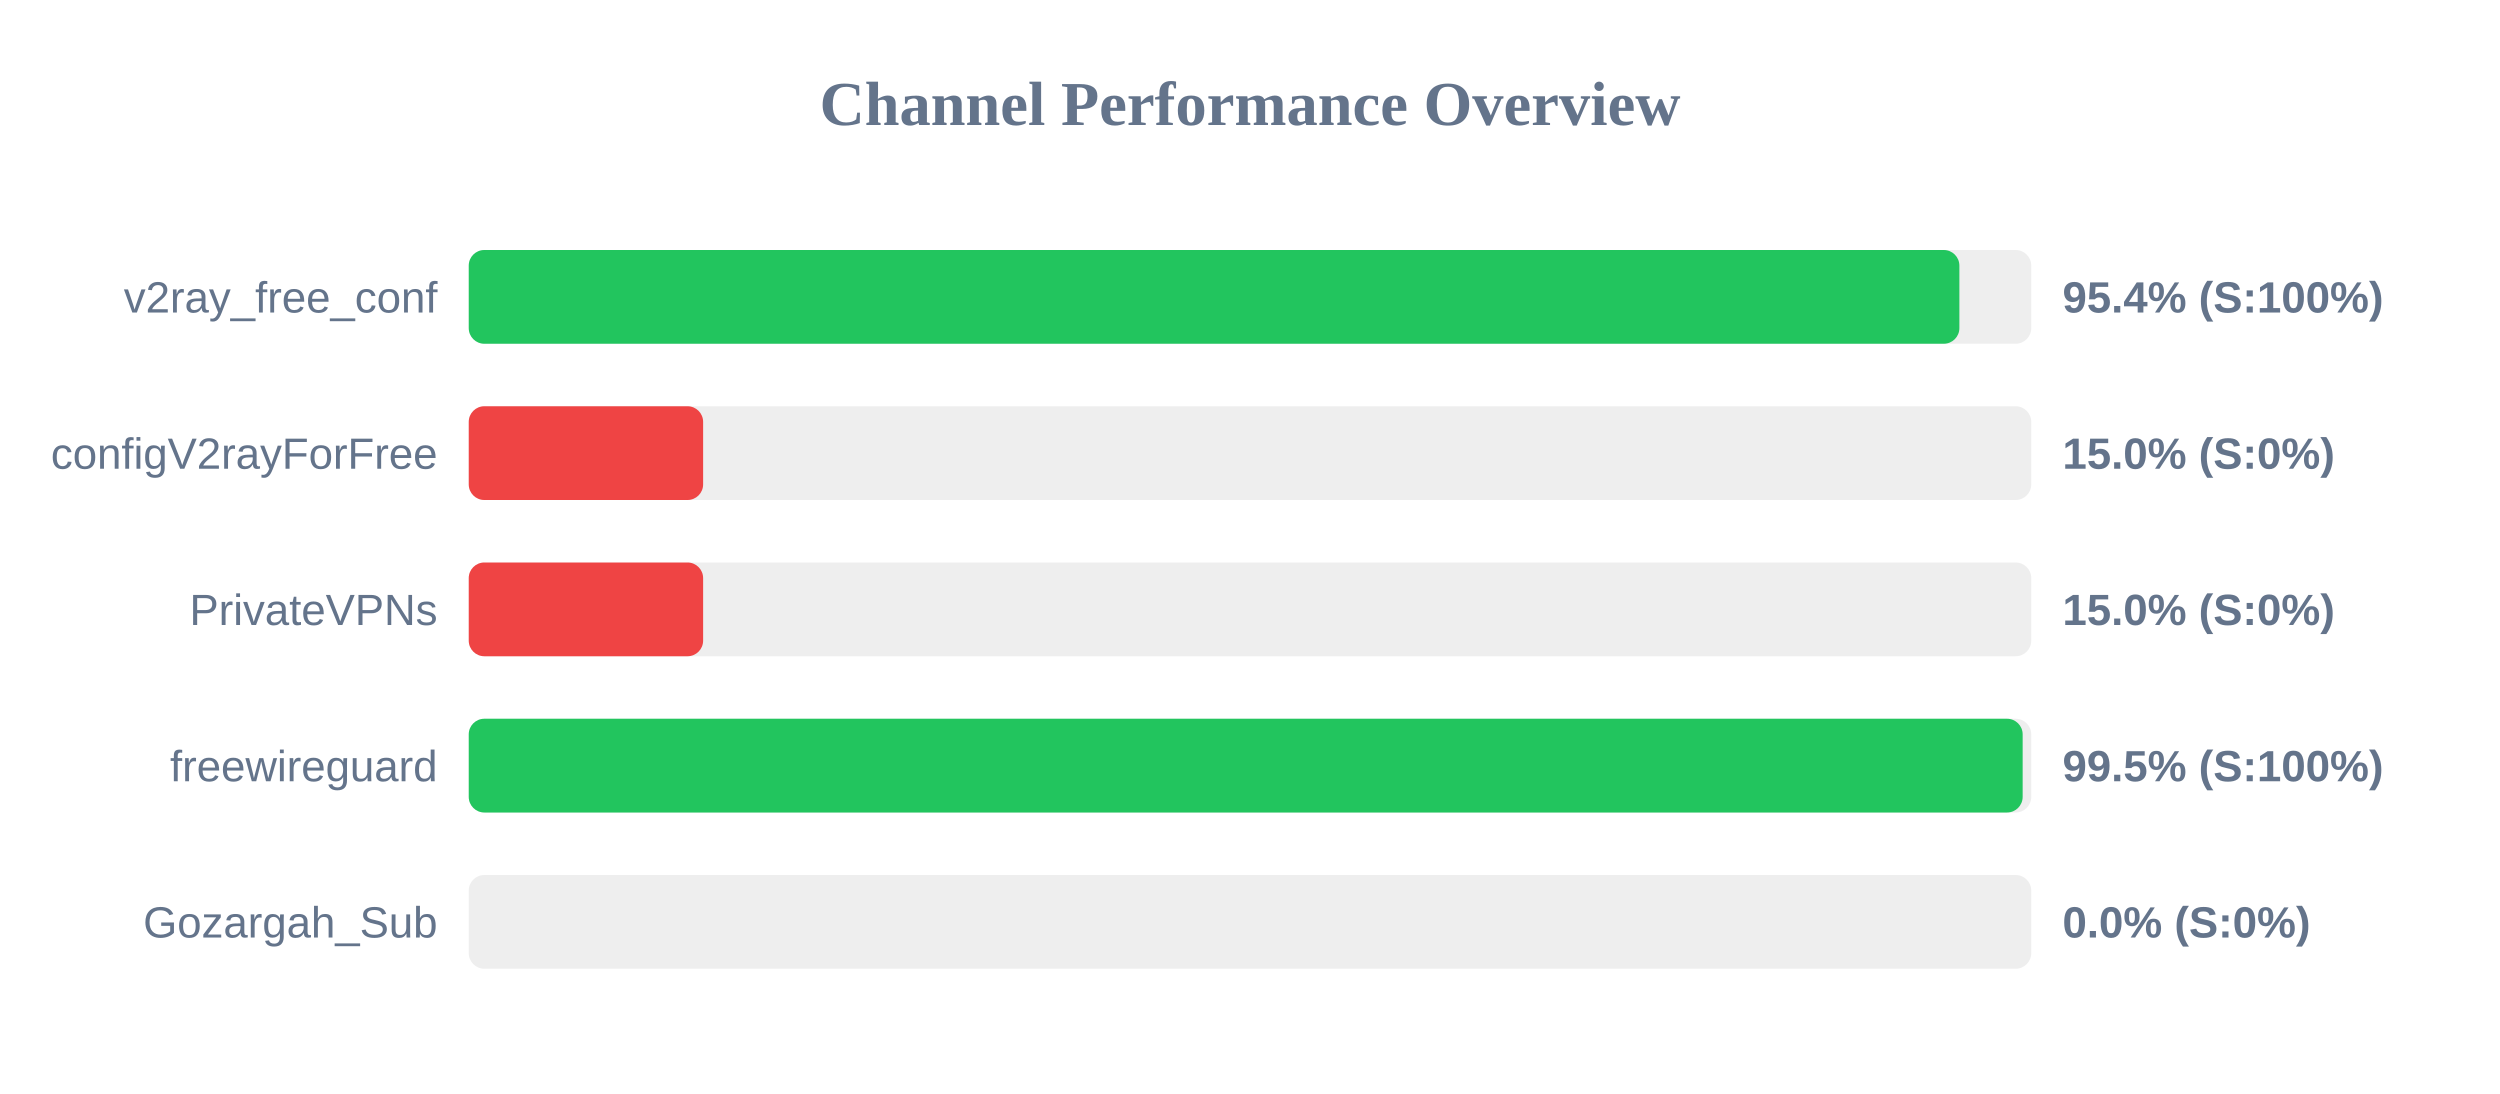
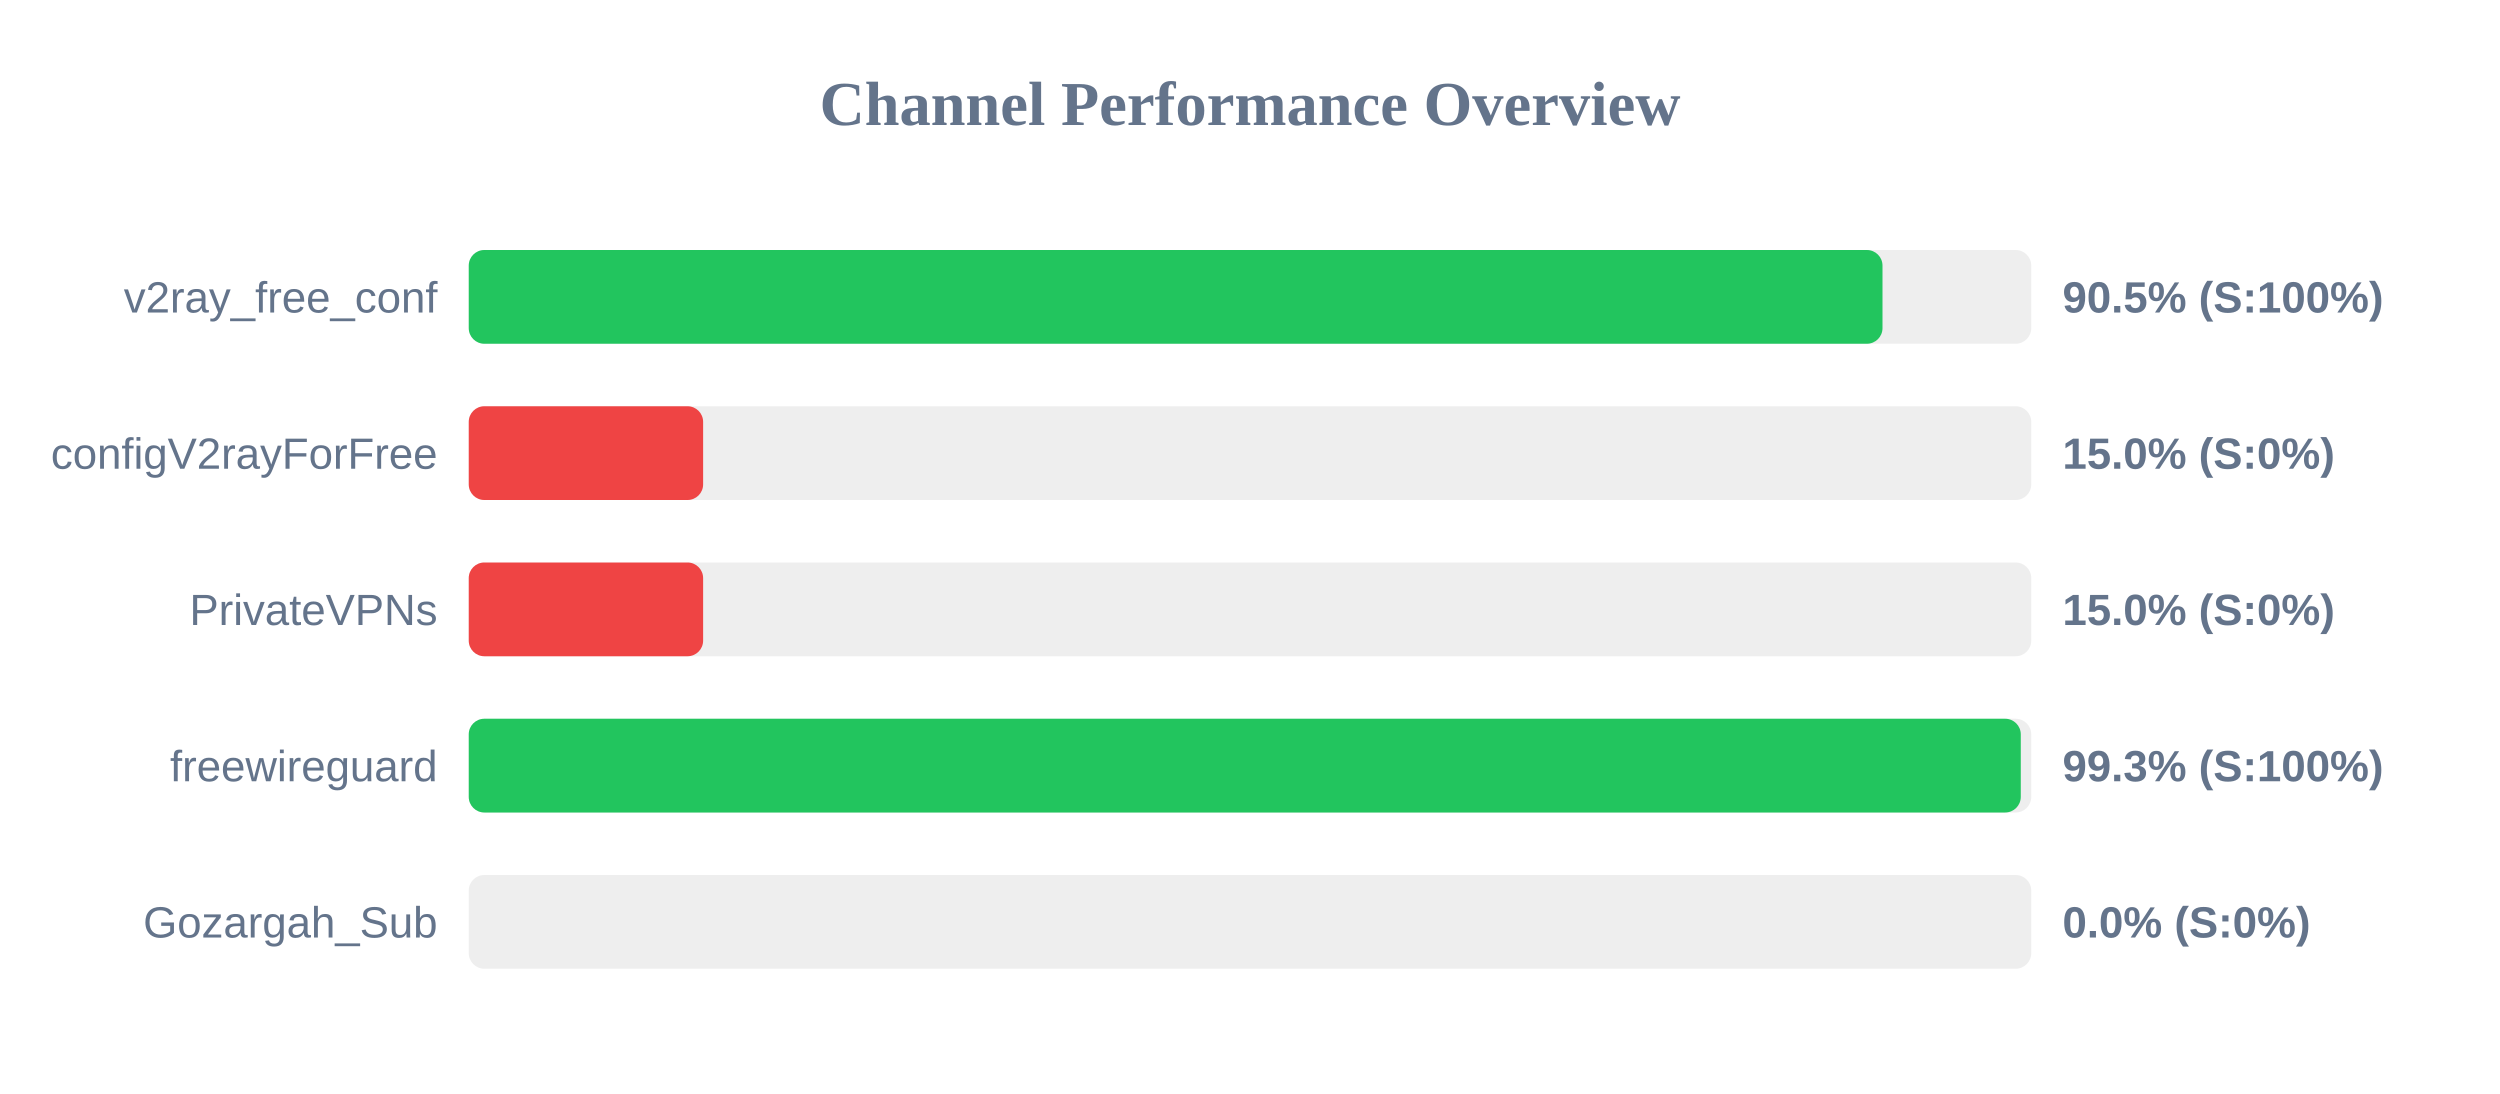
<svg xmlns="http://www.w3.org/2000/svg" width="800" height="350" version="1.1">
  <style>
        .row { font: 14px Arial; fill: #64748b; }
        .score { font: bold 14px Arial; fill: #64748b; }
    </style>
  <text x="400" y="40" text-anchor="middle" font-size="20px" font-weight="bold" fill="#64748b">Channel Performance Overview</text>
  <rect x="150" y="80" width="500" height="30" fill="#eee" rx="5" />
-   <rect x="150" y="80" width="477.0" height="30" fill="#22c55e" rx="5" />
+   <rect x="150" y="80" width="452.4" height="30" fill="#22c55e" rx="5" />
  <text x="140" y="100" text-anchor="end" class="row">v2ray_free_conf</text>
-   <text x="660" y="100" text-anchor="start" class="score">95.4% (S:100%)</text>
+   <text x="660" y="100" text-anchor="start" class="score">90.5% (S:100%)</text>
  <rect x="150" y="130" width="500" height="30" fill="#eee" rx="5" />
  <rect x="150" y="130" width="75.0" height="30" fill="#ef4444" rx="5" />
  <text x="140" y="150" text-anchor="end" class="row">configV2rayForFree</text>
  <text x="660" y="150" text-anchor="start" class="score">15.0% (S:0%)</text>
  <rect x="150" y="180" width="500" height="30" fill="#eee" rx="5" />
  <rect x="150" y="180" width="75.0" height="30" fill="#ef4444" rx="5" />
  <text x="140" y="200" text-anchor="end" class="row">PrivateVPNs</text>
  <text x="660" y="200" text-anchor="start" class="score">15.0% (S:0%)</text>
  <rect x="150" y="230" width="500" height="30" fill="#eee" rx="5" />
-   <rect x="150" y="230" width="497.25" height="30" fill="#22c55e" rx="5" />
+   <rect x="150" y="230" width="496.65" height="30" fill="#22c55e" rx="5" />
  <text x="140" y="250" text-anchor="end" class="row">freewireguard</text>
-   <text x="660" y="250" text-anchor="start" class="score">99.5% (S:100%)</text>
+   <text x="660" y="250" text-anchor="start" class="score">99.3% (S:100%)</text>
  <rect x="150" y="280" width="500" height="30" fill="#eee" rx="5" />
  <rect x="150" y="280" width="0.0" height="30" fill="#ef4444" rx="5" />
  <text x="140" y="300" text-anchor="end" class="row">Gozargah_Sub</text>
  <text x="660" y="300" text-anchor="start" class="score">0.0% (S:0%)</text>
</svg>
